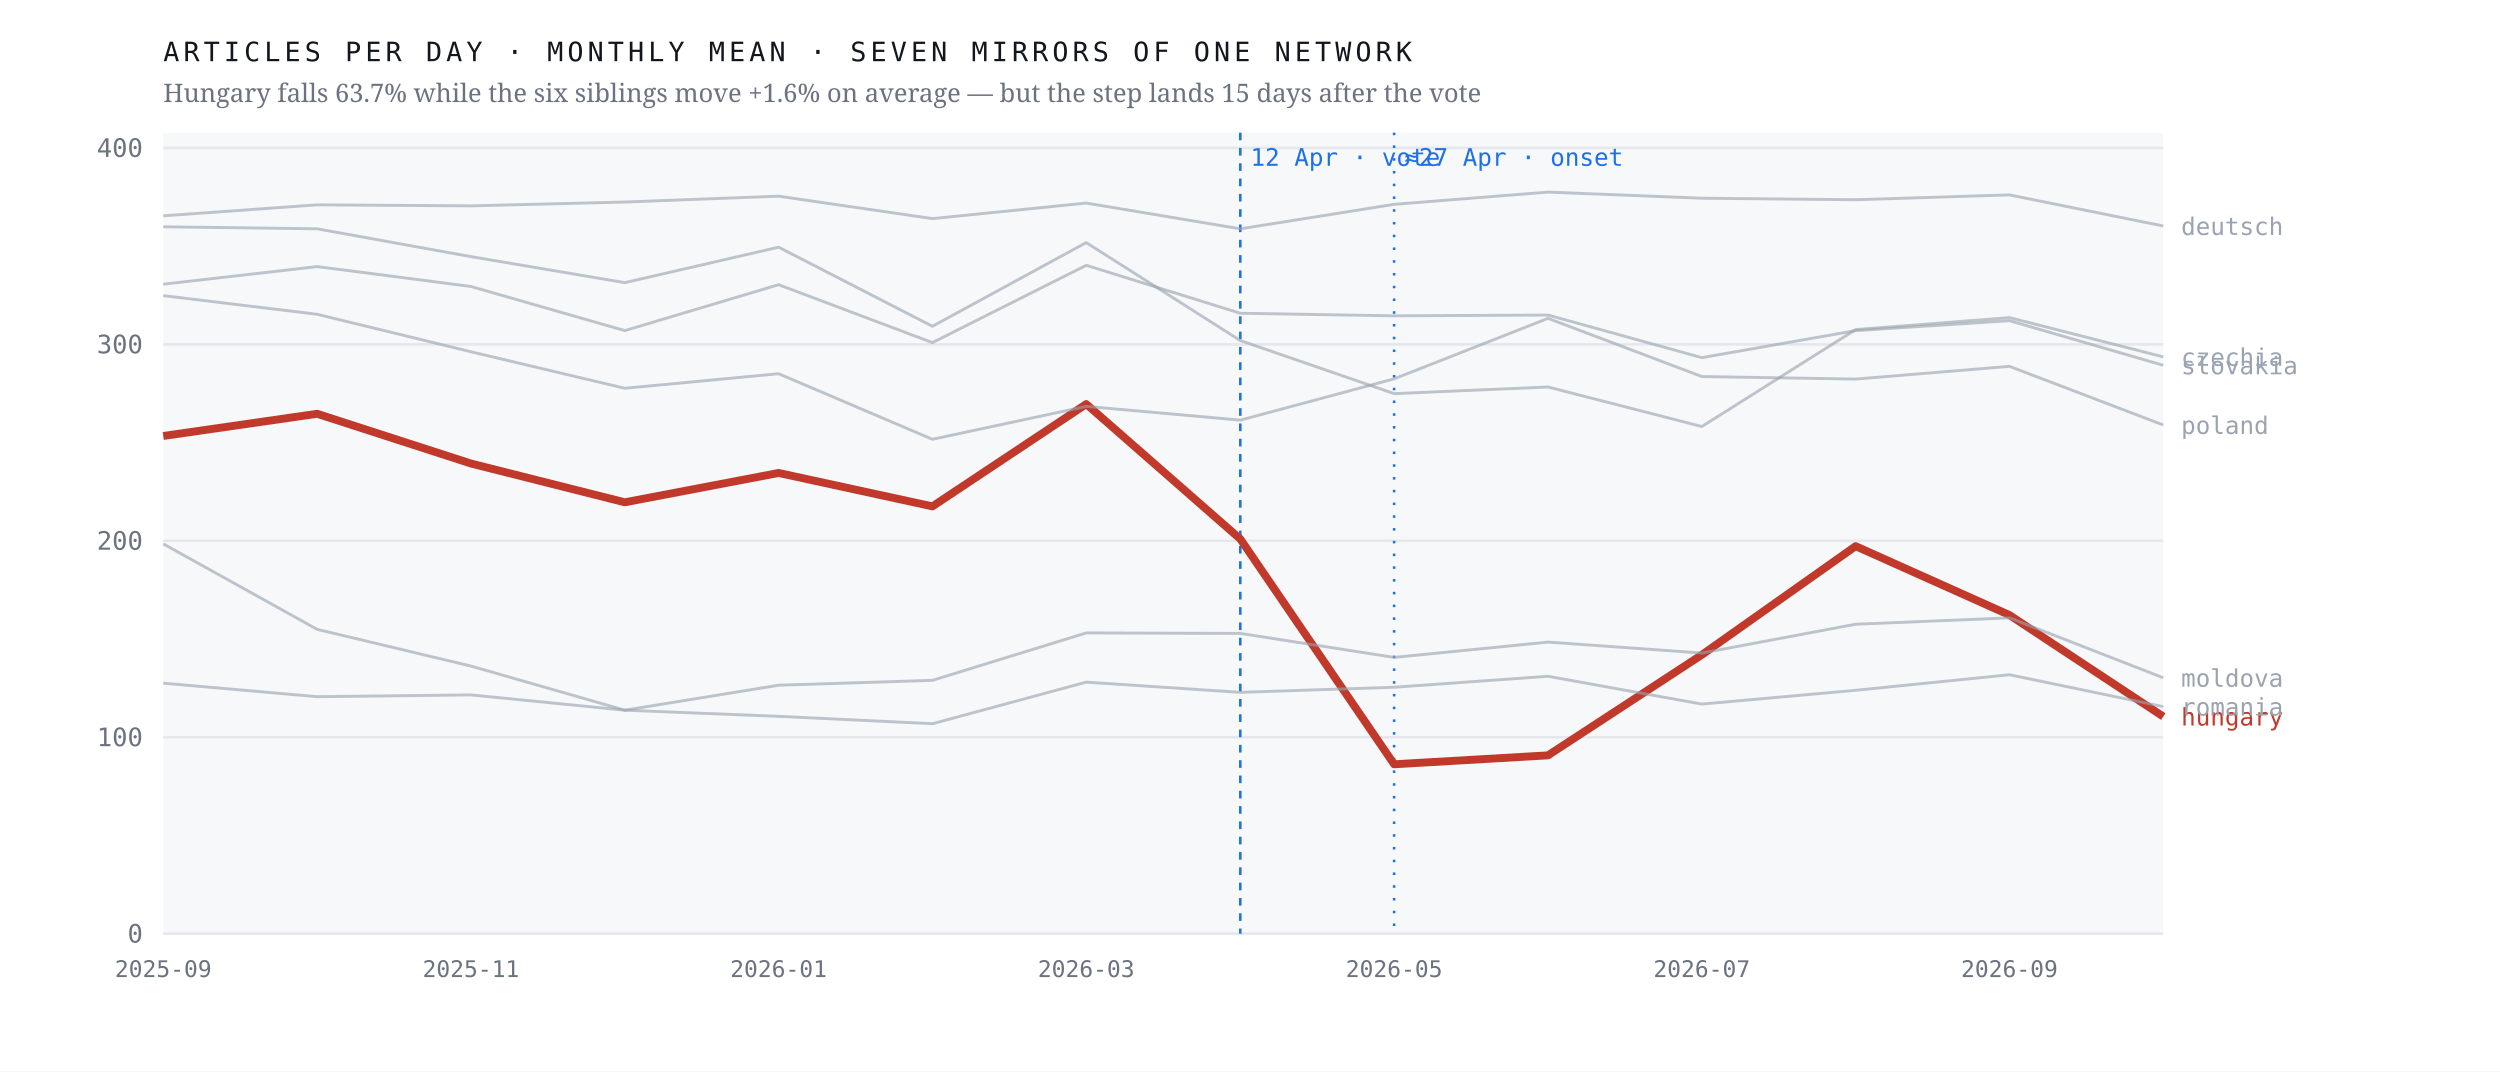
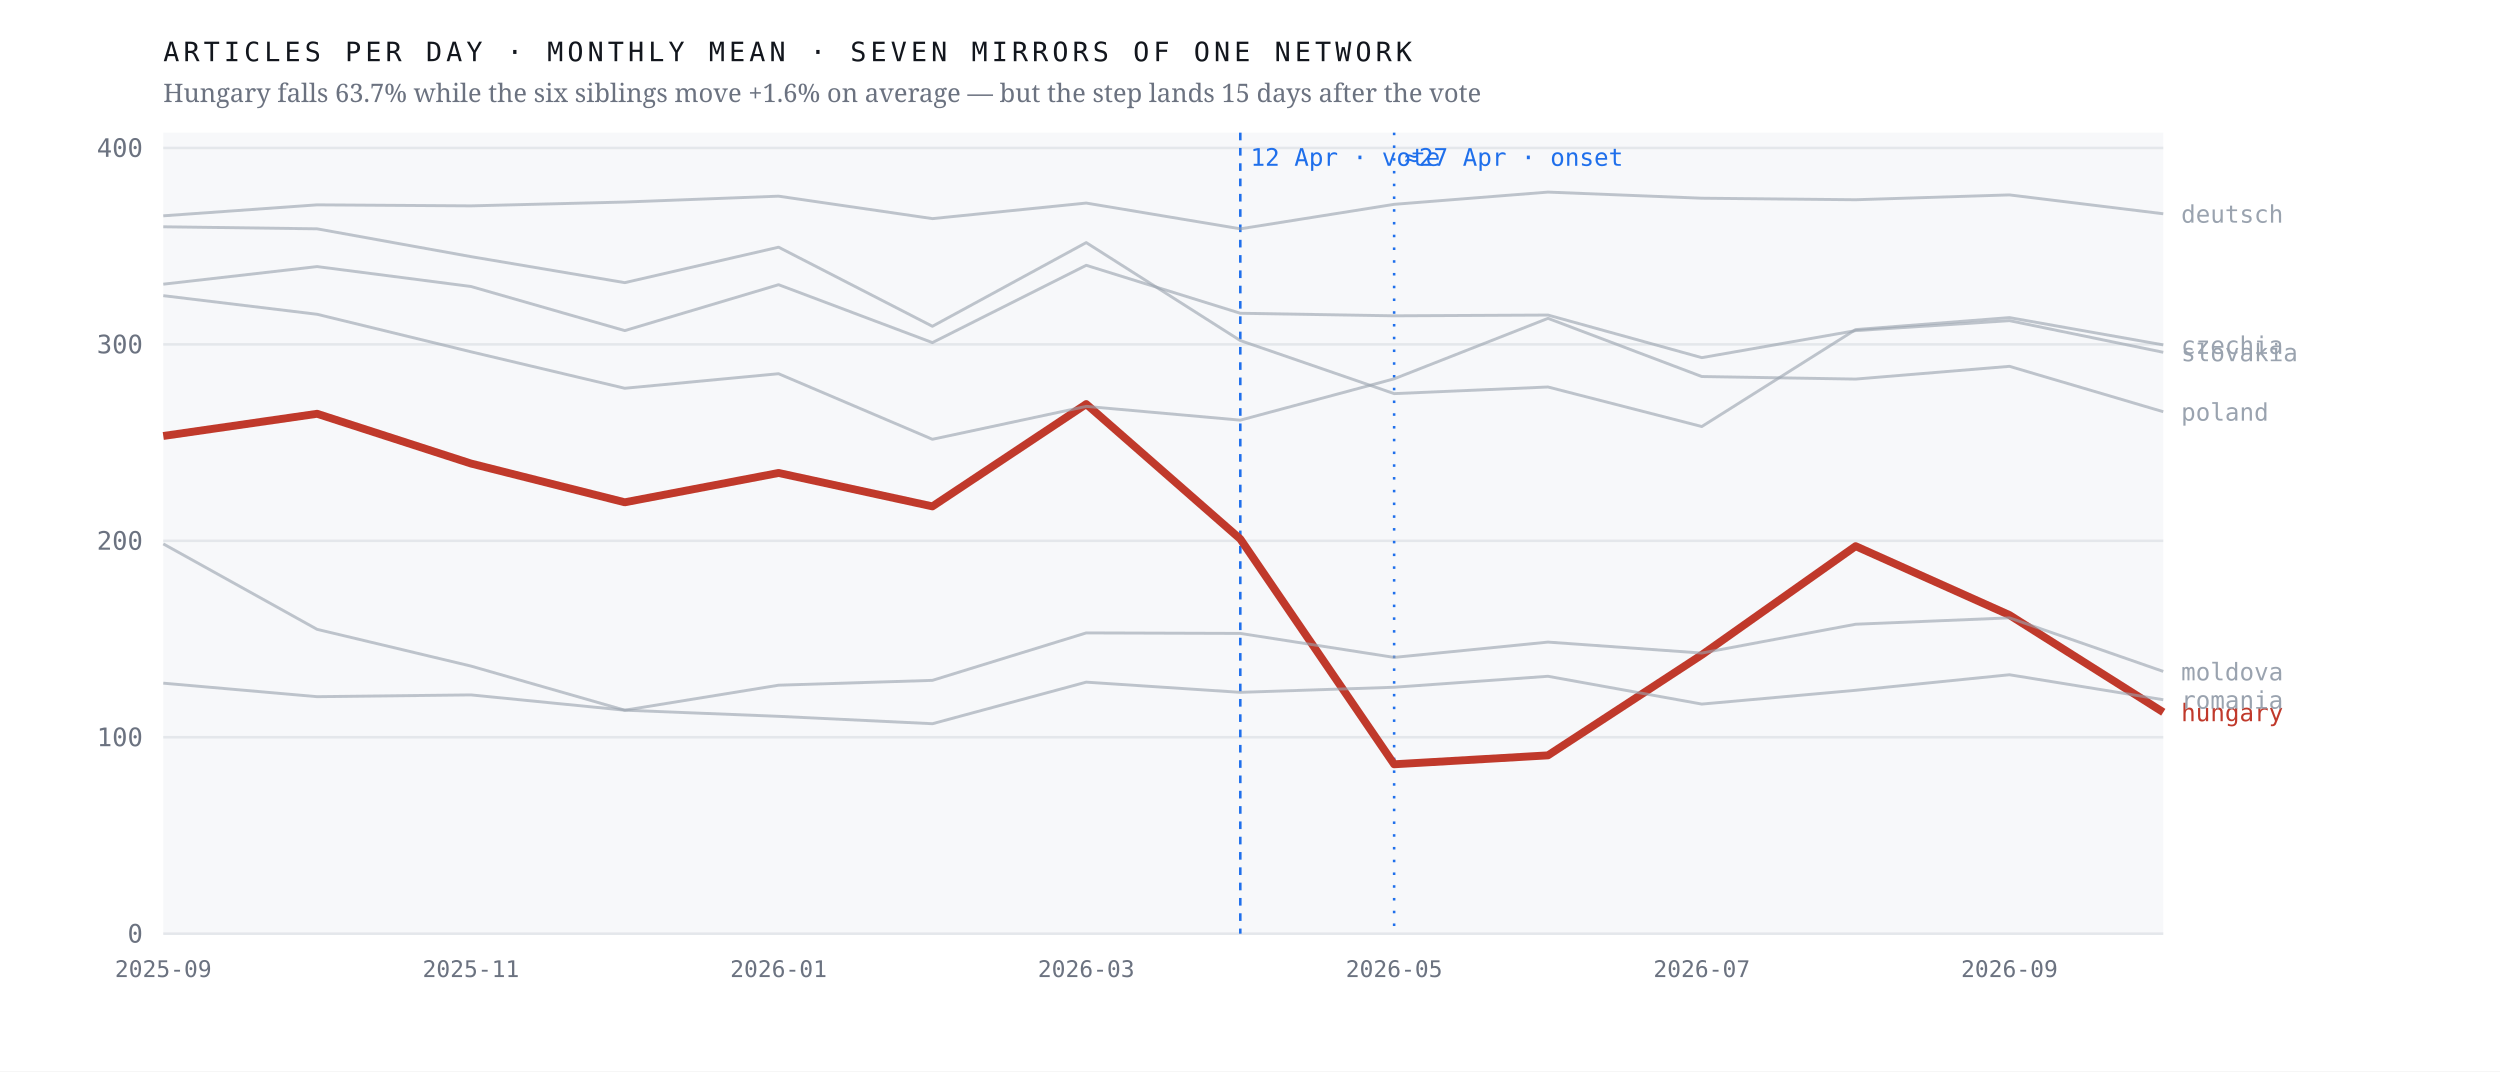
<svg xmlns="http://www.w3.org/2000/svg" viewBox="0 0 980 420" width="980" height="420" role="img" aria-label="Monthly output of seven mirrors of one network; the Hungarian line falls 63.7% after April 2026 while the six others hold roughly flat">
  <rect width="980" height="420" fill="#ffffff" />
  <rect x="64" y="52" width="784" height="314" fill="#f7f8fa" />
  <line x1="64" y1="366.0" x2="848" y2="366.0" stroke="#e4e7eb" stroke-width="1" />
  <text x="56.0" y="369.5" font-family="ui-monospace,'IBM Plex Mono',Menlo,monospace" font-size="10" font-weight="400" letter-spacing="0" fill="#6b7280" text-anchor="end">0</text>
  <line x1="64" y1="289.0" x2="848" y2="289.0" stroke="#e4e7eb" stroke-width="1" />
  <text x="56.0" y="292.5" font-family="ui-monospace,'IBM Plex Mono',Menlo,monospace" font-size="10" font-weight="400" letter-spacing="0" fill="#6b7280" text-anchor="end">100</text>
  <line x1="64" y1="212.0" x2="848" y2="212.0" stroke="#e4e7eb" stroke-width="1" />
  <text x="56.0" y="215.5" font-family="ui-monospace,'IBM Plex Mono',Menlo,monospace" font-size="10" font-weight="400" letter-spacing="0" fill="#6b7280" text-anchor="end">200</text>
  <line x1="64" y1="135.0" x2="848" y2="135.0" stroke="#e4e7eb" stroke-width="1" />
  <text x="56.0" y="138.5" font-family="ui-monospace,'IBM Plex Mono',Menlo,monospace" font-size="10" font-weight="400" letter-spacing="0" fill="#6b7280" text-anchor="end">300</text>
  <line x1="64" y1="58.0" x2="848" y2="58.0" stroke="#e4e7eb" stroke-width="1" />
  <text x="56.0" y="61.5" font-family="ui-monospace,'IBM Plex Mono',Menlo,monospace" font-size="10" font-weight="400" letter-spacing="0" fill="#6b7280" text-anchor="end">400</text>
  <line x1="486.2" y1="52" x2="486.2" y2="366" stroke="#1f6feb" stroke-width="1" stroke-dasharray="3 3" />
  <text x="490.2" y="65.0" font-family="ui-monospace,'IBM Plex Mono',Menlo,monospace" font-size="9.5" font-weight="400" letter-spacing="0" fill="#1f6feb" text-anchor="start">12 Apr · vote</text>
  <line x1="546.5" y1="52" x2="546.5" y2="366" stroke="#1f6feb" stroke-width="1" stroke-dasharray="1 4" />
  <text x="550.5" y="65.0" font-family="ui-monospace,'IBM Plex Mono',Menlo,monospace" font-size="9.5" font-weight="400" letter-spacing="0" fill="#1f6feb" text-anchor="start">≈27 Apr · onset</text>
-   <polyline points="64.0,170.9 124.3,162.2 184.6,181.7 244.9,196.9 305.2,185.4 365.5,198.5 425.8,158.4 486.2,211.3 546.5,299.6 606.8,296.1 667.1,256.7 727.4,214.1 787.7,241.1 848.0,280.9" fill="none" stroke="#c0392b" stroke-width="3.1" stroke-opacity="1" stroke-linejoin="round" />
-   <text x="855.0" y="284.4" font-family="ui-monospace,'IBM Plex Mono',Menlo,monospace" font-size="9.5" font-weight="500" letter-spacing="0" fill="#c0392b" text-anchor="start">hungary</text>
-   <polyline points="64.0,88.9 124.3,89.7 184.6,100.6 244.9,110.8 305.2,96.9 365.5,127.9 425.8,95.1 486.2,133.5 546.5,154.3 606.8,151.7 667.1,167.2 727.4,129.2 787.7,124.5 848.0,139.9" fill="none" stroke="#9aa3af" stroke-width="1.15" stroke-opacity="0.62" stroke-linejoin="round" />
-   <text x="855.0" y="143.4" font-family="ui-monospace,'IBM Plex Mono',Menlo,monospace" font-size="9.5" font-weight="400" letter-spacing="0" fill="#9aa3af" text-anchor="start">czechia</text>
-   <polyline points="64.0,84.6 124.3,80.3 184.6,80.7 244.9,79.2 305.2,76.9 365.5,85.7 425.8,79.6 486.2,89.7 546.5,80.1 606.8,75.3 667.1,77.7 727.4,78.3 787.7,76.4 848.0,88.6" fill="none" stroke="#9aa3af" stroke-width="1.15" stroke-opacity="0.62" stroke-linejoin="round" />
-   <text x="855.0" y="92.1" font-family="ui-monospace,'IBM Plex Mono',Menlo,monospace" font-size="9.5" font-weight="400" letter-spacing="0" fill="#9aa3af" text-anchor="start">deutsch</text>
-   <polyline points="64.0,213.2 124.3,246.7 184.6,261.1 244.9,278.4 305.2,268.6 365.5,266.7 425.8,248.1 486.2,248.3 546.5,257.7 606.8,251.7 667.1,256.0 727.4,244.7 787.7,242.2 848.0,265.7" fill="none" stroke="#9aa3af" stroke-width="1.15" stroke-opacity="0.62" stroke-linejoin="round" />
-   <text x="855.0" y="269.2" font-family="ui-monospace,'IBM Plex Mono',Menlo,monospace" font-size="9.5" font-weight="400" letter-spacing="0" fill="#9aa3af" text-anchor="start">moldova</text>
-   <polyline points="64.0,115.9 124.3,123.2 184.6,137.9 244.9,152.2 305.2,146.5 365.5,172.2 425.8,159.3 486.2,164.7 546.5,148.5 606.8,124.8 667.1,147.6 727.4,148.6 787.7,143.6 848.0,166.6" fill="none" stroke="#9aa3af" stroke-width="1.15" stroke-opacity="0.62" stroke-linejoin="round" />
-   <text x="855.0" y="170.1" font-family="ui-monospace,'IBM Plex Mono',Menlo,monospace" font-size="9.5" font-weight="400" letter-spacing="0" fill="#9aa3af" text-anchor="start">poland</text>
-   <polyline points="64.0,267.8 124.3,273.1 184.6,272.4 244.9,278.4 305.2,280.8 365.5,283.7 425.8,267.4 486.2,271.4 546.5,269.4 606.8,265.1 667.1,276.0 727.4,270.6 787.7,264.5 848.0,277.0" fill="none" stroke="#9aa3af" stroke-width="1.15" stroke-opacity="0.62" stroke-linejoin="round" />
-   <text x="855.0" y="280.5" font-family="ui-monospace,'IBM Plex Mono',Menlo,monospace" font-size="9.5" font-weight="400" letter-spacing="0" fill="#9aa3af" text-anchor="start">romania</text>
-   <polyline points="64.0,111.4 124.3,104.5 184.6,112.3 244.9,129.6 305.2,111.6 365.5,134.3 425.8,104.0 486.2,122.8 546.5,123.8 606.8,123.5 667.1,140.2 727.4,129.6 787.7,125.7 848.0,143.2" fill="none" stroke="#9aa3af" stroke-width="1.15" stroke-opacity="0.62" stroke-linejoin="round" />
-   <text x="855.0" y="146.7" font-family="ui-monospace,'IBM Plex Mono',Menlo,monospace" font-size="9.5" font-weight="400" letter-spacing="0" fill="#9aa3af" text-anchor="start">slovakia</text>
+   <polyline points="64.0,170.9 124.3,162.2 184.6,181.7 244.9,196.9 305.2,185.4 365.5,198.5 425.8,158.4 486.2,211.3 546.5,299.6 606.8,296.1 667.1,256.7 727.4,214.1 787.7,241.1 848.0,279.2" fill="none" stroke="#c0392b" stroke-width="3.1" stroke-opacity="1" stroke-linejoin="round" />
+   <text x="855.0" y="282.7" font-family="ui-monospace,'IBM Plex Mono',Menlo,monospace" font-size="9.5" font-weight="500" letter-spacing="0" fill="#c0392b" text-anchor="start">hungary</text>
+   <polyline points="64.0,88.9 124.3,89.7 184.6,100.6 244.9,110.8 305.2,96.9 365.5,127.9 425.8,95.1 486.2,133.5 546.5,154.3 606.8,151.7 667.1,167.2 727.4,129.2 787.7,124.5 848.0,135.2" fill="none" stroke="#9aa3af" stroke-width="1.15" stroke-opacity="0.62" stroke-linejoin="round" />
+   <text x="855.0" y="138.7" font-family="ui-monospace,'IBM Plex Mono',Menlo,monospace" font-size="9.5" font-weight="400" letter-spacing="0" fill="#9aa3af" text-anchor="start">czechia</text>
+   <polyline points="64.0,84.6 124.3,80.3 184.6,80.7 244.9,79.2 305.2,76.9 365.5,85.7 425.8,79.6 486.2,89.7 546.5,80.1 606.8,75.3 667.1,77.7 727.4,78.3 787.7,76.4 848.0,83.8" fill="none" stroke="#9aa3af" stroke-width="1.15" stroke-opacity="0.62" stroke-linejoin="round" />
+   <text x="855.0" y="87.3" font-family="ui-monospace,'IBM Plex Mono',Menlo,monospace" font-size="9.5" font-weight="400" letter-spacing="0" fill="#9aa3af" text-anchor="start">deutsch</text>
+   <polyline points="64.0,213.2 124.3,246.7 184.6,261.1 244.9,278.4 305.2,268.6 365.5,266.7 425.8,248.1 486.2,248.3 546.5,257.7 606.8,251.7 667.1,256.0 727.4,244.7 787.7,242.2 848.0,263.2" fill="none" stroke="#9aa3af" stroke-width="1.15" stroke-opacity="0.62" stroke-linejoin="round" />
+   <text x="855.0" y="266.7" font-family="ui-monospace,'IBM Plex Mono',Menlo,monospace" font-size="9.5" font-weight="400" letter-spacing="0" fill="#9aa3af" text-anchor="start">moldova</text>
+   <polyline points="64.0,115.9 124.3,123.2 184.6,137.9 244.9,152.2 305.2,146.5 365.5,172.2 425.8,159.3 486.2,164.7 546.5,148.5 606.8,124.8 667.1,147.6 727.4,148.6 787.7,143.6 848.0,161.4" fill="none" stroke="#9aa3af" stroke-width="1.15" stroke-opacity="0.62" stroke-linejoin="round" />
+   <text x="855.0" y="164.9" font-family="ui-monospace,'IBM Plex Mono',Menlo,monospace" font-size="9.5" font-weight="400" letter-spacing="0" fill="#9aa3af" text-anchor="start">poland</text>
+   <polyline points="64.0,267.8 124.3,273.1 184.6,272.4 244.9,278.4 305.2,280.8 365.5,283.7 425.8,267.4 486.2,271.4 546.5,269.4 606.8,265.1 667.1,276.0 727.4,270.6 787.7,264.5 848.0,274.3" fill="none" stroke="#9aa3af" stroke-width="1.15" stroke-opacity="0.62" stroke-linejoin="round" />
+   <text x="855.0" y="277.8" font-family="ui-monospace,'IBM Plex Mono',Menlo,monospace" font-size="9.5" font-weight="400" letter-spacing="0" fill="#9aa3af" text-anchor="start">romania</text>
+   <polyline points="64.0,111.4 124.3,104.5 184.6,112.3 244.9,129.6 305.2,111.6 365.5,134.3 425.8,104.0 486.2,122.8 546.5,123.8 606.8,123.5 667.1,140.2 727.4,129.6 787.7,125.7 848.0,138.1" fill="none" stroke="#9aa3af" stroke-width="1.15" stroke-opacity="0.62" stroke-linejoin="round" />
+   <text x="855.0" y="141.6" font-family="ui-monospace,'IBM Plex Mono',Menlo,monospace" font-size="9.5" font-weight="400" letter-spacing="0" fill="#9aa3af" text-anchor="start">slovakia</text>
  <text x="64.0" y="383.0" font-family="ui-monospace,'IBM Plex Mono',Menlo,monospace" font-size="9" font-weight="400" letter-spacing="0" fill="#6b7280" text-anchor="middle">2025-09</text>
  <text x="184.6" y="383.0" font-family="ui-monospace,'IBM Plex Mono',Menlo,monospace" font-size="9" font-weight="400" letter-spacing="0" fill="#6b7280" text-anchor="middle">2025-11</text>
  <text x="305.2" y="383.0" font-family="ui-monospace,'IBM Plex Mono',Menlo,monospace" font-size="9" font-weight="400" letter-spacing="0" fill="#6b7280" text-anchor="middle">2026-01</text>
  <text x="425.8" y="383.0" font-family="ui-monospace,'IBM Plex Mono',Menlo,monospace" font-size="9" font-weight="400" letter-spacing="0" fill="#6b7280" text-anchor="middle">2026-03</text>
  <text x="546.5" y="383.0" font-family="ui-monospace,'IBM Plex Mono',Menlo,monospace" font-size="9" font-weight="400" letter-spacing="0" fill="#6b7280" text-anchor="middle">2026-05</text>
  <text x="667.1" y="383.0" font-family="ui-monospace,'IBM Plex Mono',Menlo,monospace" font-size="9" font-weight="400" letter-spacing="0" fill="#6b7280" text-anchor="middle">2026-07</text>
  <text x="787.7" y="383.0" font-family="ui-monospace,'IBM Plex Mono',Menlo,monospace" font-size="9" font-weight="400" letter-spacing="0" fill="#6b7280" text-anchor="middle">2026-09</text>
  <text x="64.0" y="24.0" font-family="ui-monospace,'IBM Plex Mono',Menlo,monospace" font-size="10.5" font-weight="400" letter-spacing="1.6" fill="#12161d" text-anchor="start">ARTICLES PER DAY · MONTHLY MEAN · SEVEN MIRRORS OF ONE NETWORK</text>
  <text x="64.0" y="40.0" font-family="'Newsreader',Georgia,serif" font-size="10" font-weight="400" letter-spacing="0" fill="#6b7280" text-anchor="start">Hungary falls 63.7% while the six siblings move +1.6% on average — but the step lands 15 days after the vote</text>
</svg>
